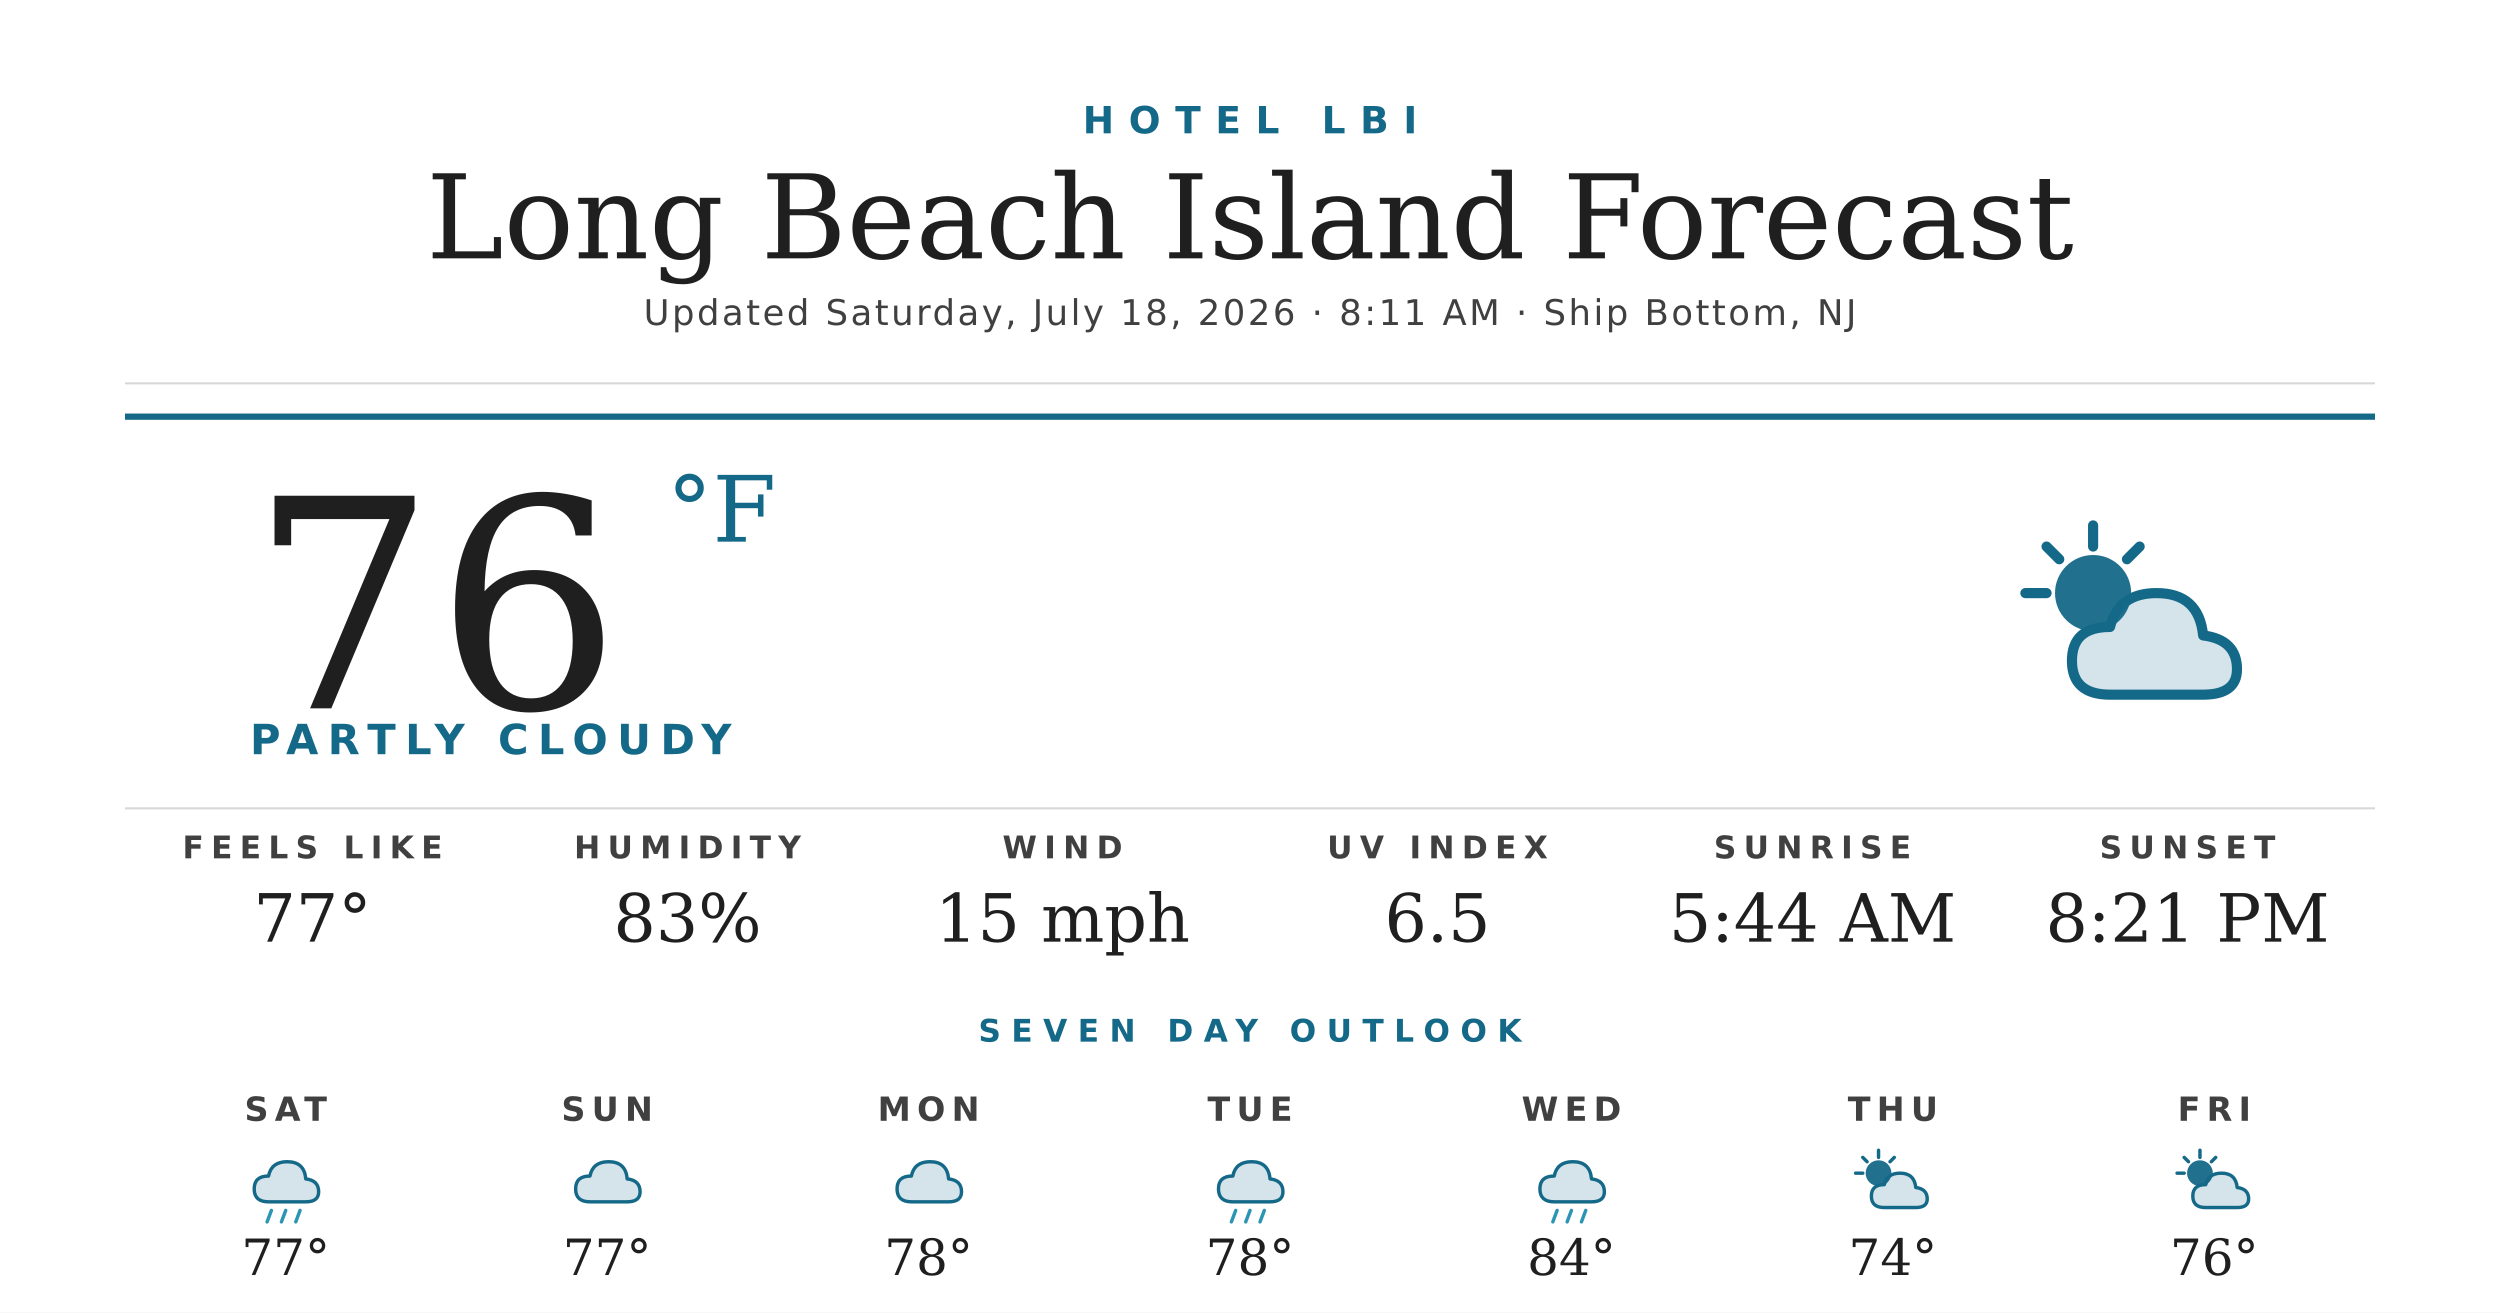
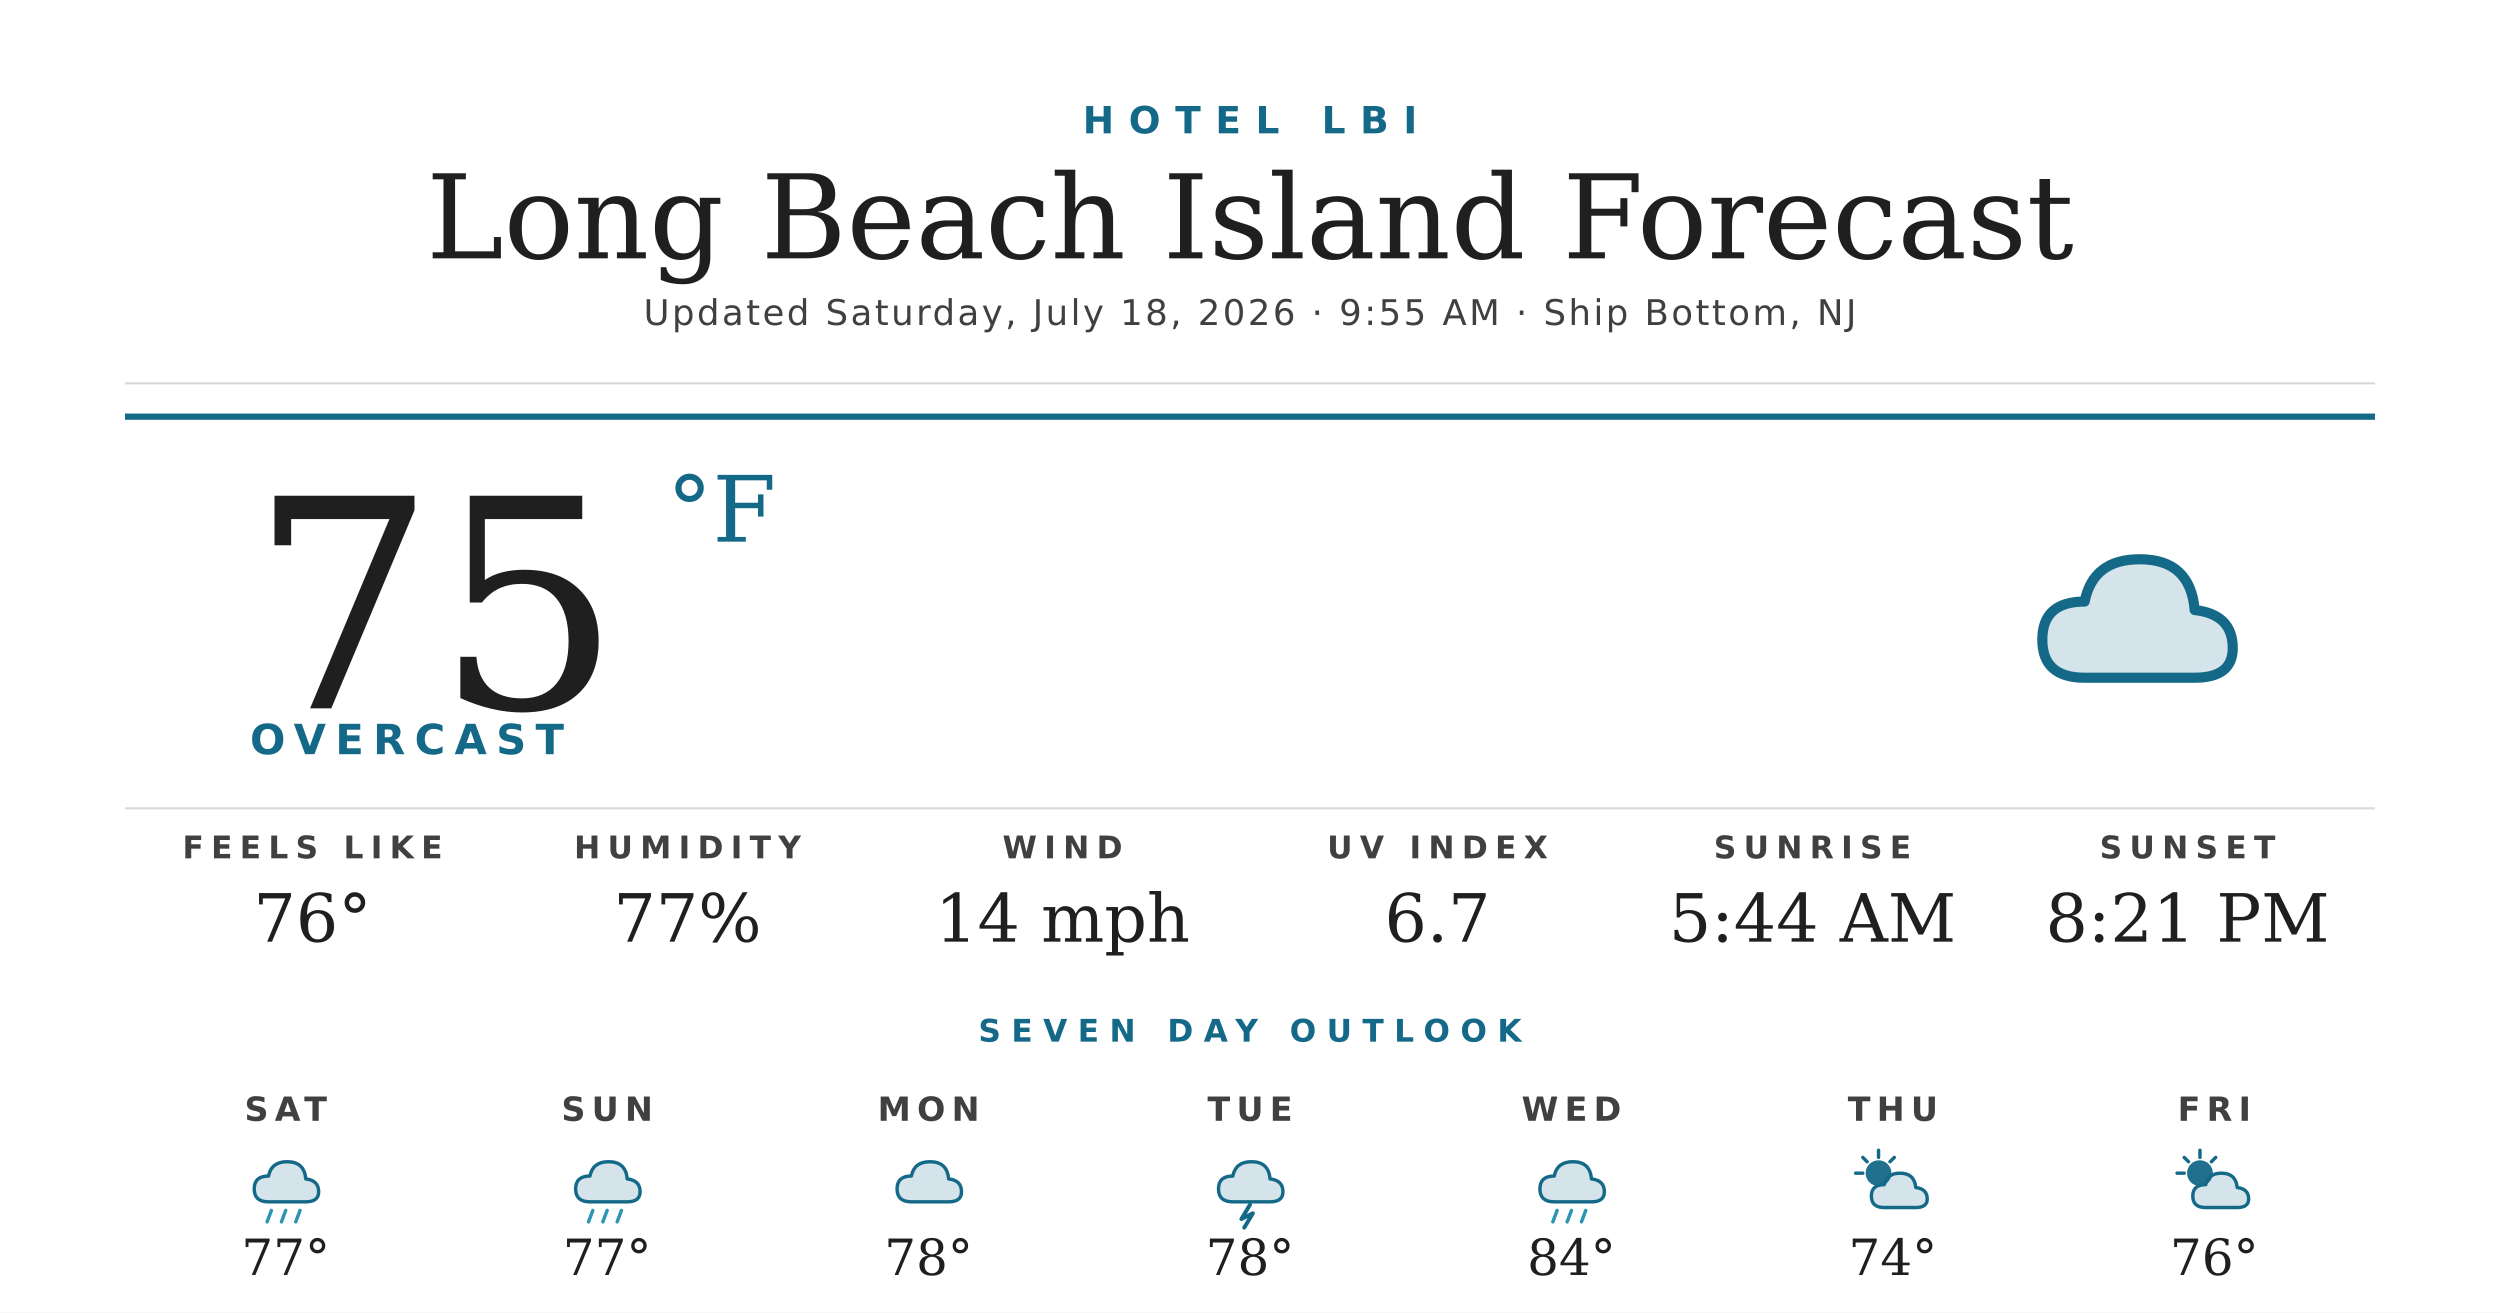
<svg xmlns="http://www.w3.org/2000/svg" width="1200" height="630" viewBox="0 0 1200 630">
  <rect width="1200" height="630" fill="#ffffff" />
  <text x="600" y="64" text-anchor="middle" font-family="'Montserrat Bold', 'Montserrat', 'DejaVu Sans', Helvetica, Arial, sans-serif" font-size="18" font-weight="700" fill="#156988" letter-spacing="7">HOTEL LBI</text>
  <text x="600" y="124" text-anchor="middle" font-family="'Prata', 'DejaVu Serif', Georgia, serif" font-size="56" fill="#1f1f1f">Long Beach Island Forecast</text>
-   <text x="600" y="156" text-anchor="middle" font-family="'Montserrat', 'DejaVu Sans', Helvetica, Arial, sans-serif" font-size="17" font-weight="500" fill="#404040" letter-spacing="1.2">Updated Saturday, July 18, 2026 · 8:11 AM · Ship Bottom, NJ</text>
+   <text x="600" y="156" text-anchor="middle" font-family="'Montserrat', 'DejaVu Sans', Helvetica, Arial, sans-serif" font-size="17" font-weight="500" fill="#404040" letter-spacing="1.2">Updated Saturday, July 18, 2026 · 9:55 AM · Ship Bottom, NJ</text>
  <line x1="60" y1="184" x2="1140" y2="184" stroke="#d8d8d8" stroke-width="1" />
  <line x1="60" y1="200" x2="1140" y2="200" stroke="#156988" stroke-width="3" />
-   <text x="120" y="340" font-family="'Prata', 'DejaVu Serif', Georgia, serif" font-size="140" fill="#1f1f1f">76</text>
+   <text x="120" y="340" font-family="'Prata', 'DejaVu Serif', Georgia, serif" font-size="140" fill="#1f1f1f">75</text>
  <text x="320" y="260" font-family="'Prata', 'DejaVu Serif', Georgia, serif" font-size="44" fill="#156988">°F</text>
-   <text x="120" y="362" font-family="'Montserrat Bold', 'Montserrat', 'DejaVu Sans', Helvetica, Arial, sans-serif" font-size="20" font-weight="700" fill="#156988" letter-spacing="4.5">PARTLY CLOUDY</text>
+   <text x="120" y="362" font-family="'Montserrat Bold', 'Montserrat', 'DejaVu Sans', Helvetica, Arial, sans-serif" font-size="20" font-weight="700" fill="#156988" letter-spacing="4.5">OVERCAST</text>
  <g transform="translate(960,240) scale(2.03125)">
-     <circle cx="22" cy="22" r="9" fill="#156988" opacity="0.95" />
-     <g stroke="#156988" stroke-width="2.4" stroke-linecap="round">
-       <line x1="22" y1="6" x2="22" y2="11" />
-       <line x1="6" y1="22" x2="11" y2="22" />
-       <line x1="11" y1="11" x2="14" y2="14" />
-       <line x1="33" y1="11" x2="30" y2="14" />
-     </g>
-     <path d="M26 46 Q17 46 17 38 Q17 30 26 30 Q28 22 37 22 Q47 22 48 32 Q56 33 56 40 Q56 46 48 46 Z" fill="#156988" opacity="0.18" />
-     <path d="M26 46 Q17 46 17 38 Q17 30 26 30 Q28 22 37 22 Q47 22 48 32 Q56 33 56 40 Q56 46 48 46 Z" fill="none" stroke="#156988" stroke-width="2.4" stroke-linejoin="round" />
+     <path d="M20 42 Q10 42 10 33 Q10 24 20 24 Q22 14 33 14 Q45 14 46 26 Q55 27 55 35 Q55 42 46 42 Z" fill="#156988" opacity="0.18" />
+     <path d="M20 42 Q10 42 10 33 Q10 24 20 24 Q22 14 33 14 Q45 14 46 26 Q55 27 55 35 Q55 42 46 42 Z" fill="none" stroke="#156988" stroke-width="2.4" stroke-linejoin="round" />
  </g>
  <line x1="60" y1="388" x2="1140" y2="388" stroke="#d8d8d8" stroke-width="1" />
  <text x="150" y="412" text-anchor="middle" font-family="'Montserrat Bold', 'Montserrat', 'DejaVu Sans', Helvetica, Arial, sans-serif" font-size="15" font-weight="700" fill="#404040" letter-spacing="3.5">FEELS LIKE</text>
-   <text x="150" y="452" text-anchor="middle" font-family="'Prata', 'DejaVu Serif', Georgia, serif" font-size="32" fill="#1f1f1f">77°</text>
+   <text x="150" y="452" text-anchor="middle" font-family="'Prata', 'DejaVu Serif', Georgia, serif" font-size="32" fill="#1f1f1f">76°</text>
  <text x="330" y="412" text-anchor="middle" font-family="'Montserrat Bold', 'Montserrat', 'DejaVu Sans', Helvetica, Arial, sans-serif" font-size="15" font-weight="700" fill="#404040" letter-spacing="3.5">HUMIDITY</text>
-   <text x="330" y="452" text-anchor="middle" font-family="'Prata', 'DejaVu Serif', Georgia, serif" font-size="32" fill="#1f1f1f">83%</text>
+   <text x="330" y="452" text-anchor="middle" font-family="'Prata', 'DejaVu Serif', Georgia, serif" font-size="32" fill="#1f1f1f">77%</text>
  <text x="510" y="412" text-anchor="middle" font-family="'Montserrat Bold', 'Montserrat', 'DejaVu Sans', Helvetica, Arial, sans-serif" font-size="15" font-weight="700" fill="#404040" letter-spacing="3.5">WIND</text>
-   <text x="510" y="452" text-anchor="middle" font-family="'Prata', 'DejaVu Serif', Georgia, serif" font-size="32" fill="#1f1f1f">15 mph</text>
+   <text x="510" y="452" text-anchor="middle" font-family="'Prata', 'DejaVu Serif', Georgia, serif" font-size="32" fill="#1f1f1f">14 mph</text>
  <text x="690" y="412" text-anchor="middle" font-family="'Montserrat Bold', 'Montserrat', 'DejaVu Sans', Helvetica, Arial, sans-serif" font-size="15" font-weight="700" fill="#404040" letter-spacing="3.5">UV INDEX</text>
-   <text x="690" y="452" text-anchor="middle" font-family="'Prata', 'DejaVu Serif', Georgia, serif" font-size="32" fill="#1f1f1f">6.5</text>
+   <text x="690" y="452" text-anchor="middle" font-family="'Prata', 'DejaVu Serif', Georgia, serif" font-size="32" fill="#1f1f1f">6.7</text>
  <text x="870" y="412" text-anchor="middle" font-family="'Montserrat Bold', 'Montserrat', 'DejaVu Sans', Helvetica, Arial, sans-serif" font-size="15" font-weight="700" fill="#404040" letter-spacing="3.5">SUNRISE</text>
  <text x="870" y="452" text-anchor="middle" font-family="'Prata', 'DejaVu Serif', Georgia, serif" font-size="32" fill="#1f1f1f">5:44 AM</text>
  <text x="1050" y="412" text-anchor="middle" font-family="'Montserrat Bold', 'Montserrat', 'DejaVu Sans', Helvetica, Arial, sans-serif" font-size="15" font-weight="700" fill="#404040" letter-spacing="3.5">SUNSET</text>
  <text x="1050" y="452" text-anchor="middle" font-family="'Prata', 'DejaVu Serif', Georgia, serif" font-size="32" fill="#1f1f1f">8:21 PM</text>
  <text x="600" y="500" text-anchor="middle" font-family="'Montserrat Bold', 'Montserrat', 'DejaVu Sans', Helvetica, Arial, sans-serif" font-size="15" font-weight="700" fill="#156988" letter-spacing="5">SEVEN DAY OUTLOOK</text>
  <text x="137.143" y="538" text-anchor="middle" font-family="'Montserrat Bold', 'Montserrat', 'DejaVu Sans', Helvetica, Arial, sans-serif" font-size="16" font-weight="700" fill="#404040" letter-spacing="3">SAT</text>
  <g transform="translate(115.1429,548) scale(0.6875)">
    <path d="M20 42 Q10 42 10 33 Q10 24 20 24 Q22 14 33 14 Q45 14 46 26 Q55 27 55 35 Q55 42 46 42 Z" fill="#156988" opacity="0.18" />
    <path d="M20 42 Q10 42 10 33 Q10 24 20 24 Q22 14 33 14 Q45 14 46 26 Q55 27 55 35 Q55 42 46 42 Z" fill="none" stroke="#156988" stroke-width="2.4" stroke-linejoin="round" />
    <g stroke="#2C95B3" stroke-width="2.4" stroke-linecap="round">
      <line x1="22" y1="48" x2="19" y2="56" />
      <line x1="32" y1="48" x2="29" y2="56" />
      <line x1="42" y1="48" x2="39" y2="56" />
    </g>
  </g>
  <text x="137.143" y="612" text-anchor="middle" font-family="'Prata', 'DejaVu Serif', Georgia, serif" font-size="24" fill="#1f1f1f">77°</text>
  <text x="291.429" y="538" text-anchor="middle" font-family="'Montserrat Bold', 'Montserrat', 'DejaVu Sans', Helvetica, Arial, sans-serif" font-size="16" font-weight="700" fill="#404040" letter-spacing="3">SUN</text>
  <g transform="translate(269.4286,548) scale(0.6875)">
    <path d="M20 42 Q10 42 10 33 Q10 24 20 24 Q22 14 33 14 Q45 14 46 26 Q55 27 55 35 Q55 42 46 42 Z" fill="#156988" opacity="0.18" />
    <path d="M20 42 Q10 42 10 33 Q10 24 20 24 Q22 14 33 14 Q45 14 46 26 Q55 27 55 35 Q55 42 46 42 Z" fill="none" stroke="#156988" stroke-width="2.4" stroke-linejoin="round" />
+     <g stroke="#2C95B3" stroke-width="2.4" stroke-linecap="round">
+       <line x1="22" y1="48" x2="19" y2="56" />
+       <line x1="32" y1="48" x2="29" y2="56" />
+       <line x1="42" y1="48" x2="39" y2="56" />
+     </g>
  </g>
  <text x="291.429" y="612" text-anchor="middle" font-family="'Prata', 'DejaVu Serif', Georgia, serif" font-size="24" fill="#1f1f1f">77°</text>
  <text x="445.714" y="538" text-anchor="middle" font-family="'Montserrat Bold', 'Montserrat', 'DejaVu Sans', Helvetica, Arial, sans-serif" font-size="16" font-weight="700" fill="#404040" letter-spacing="3">MON</text>
  <g transform="translate(423.7143,548) scale(0.6875)">
    <path d="M20 42 Q10 42 10 33 Q10 24 20 24 Q22 14 33 14 Q45 14 46 26 Q55 27 55 35 Q55 42 46 42 Z" fill="#156988" opacity="0.18" />
    <path d="M20 42 Q10 42 10 33 Q10 24 20 24 Q22 14 33 14 Q45 14 46 26 Q55 27 55 35 Q55 42 46 42 Z" fill="none" stroke="#156988" stroke-width="2.4" stroke-linejoin="round" />
  </g>
  <text x="445.714" y="612" text-anchor="middle" font-family="'Prata', 'DejaVu Serif', Georgia, serif" font-size="24" fill="#1f1f1f">78°</text>
  <text x="600" y="538" text-anchor="middle" font-family="'Montserrat Bold', 'Montserrat', 'DejaVu Sans', Helvetica, Arial, sans-serif" font-size="16" font-weight="700" fill="#404040" letter-spacing="3">TUE</text>
  <g transform="translate(578,548) scale(0.6875)">
    <path d="M20 42 Q10 42 10 33 Q10 24 20 24 Q22 14 33 14 Q45 14 46 26 Q55 27 55 35 Q55 42 46 42 Z" fill="#156988" opacity="0.18" />
    <path d="M20 42 Q10 42 10 33 Q10 24 20 24 Q22 14 33 14 Q45 14 46 26 Q55 27 55 35 Q55 42 46 42 Z" fill="none" stroke="#156988" stroke-width="2.4" stroke-linejoin="round" />
-     <g stroke="#2C95B3" stroke-width="2.4" stroke-linecap="round">
-       <line x1="22" y1="48" x2="19" y2="56" />
-       <line x1="32" y1="48" x2="29" y2="56" />
-       <line x1="42" y1="48" x2="39" y2="56" />
-     </g>
+     <path d="M32 44 L26 54 L34 50 L28 60" stroke="#156988" stroke-width="2.8" fill="none" stroke-linecap="round" stroke-linejoin="round" />
  </g>
  <text x="600" y="612" text-anchor="middle" font-family="'Prata', 'DejaVu Serif', Georgia, serif" font-size="24" fill="#1f1f1f">78°</text>
  <text x="754.286" y="538" text-anchor="middle" font-family="'Montserrat Bold', 'Montserrat', 'DejaVu Sans', Helvetica, Arial, sans-serif" font-size="16" font-weight="700" fill="#404040" letter-spacing="3">WED</text>
  <g transform="translate(732.2857,548) scale(0.6875)">
    <path d="M20 42 Q10 42 10 33 Q10 24 20 24 Q22 14 33 14 Q45 14 46 26 Q55 27 55 35 Q55 42 46 42 Z" fill="#156988" opacity="0.18" />
    <path d="M20 42 Q10 42 10 33 Q10 24 20 24 Q22 14 33 14 Q45 14 46 26 Q55 27 55 35 Q55 42 46 42 Z" fill="none" stroke="#156988" stroke-width="2.4" stroke-linejoin="round" />
    <g stroke="#2C95B3" stroke-width="2.4" stroke-linecap="round">
      <line x1="22" y1="48" x2="19" y2="56" />
      <line x1="32" y1="48" x2="29" y2="56" />
      <line x1="42" y1="48" x2="39" y2="56" />
    </g>
  </g>
  <text x="754.286" y="612" text-anchor="middle" font-family="'Prata', 'DejaVu Serif', Georgia, serif" font-size="24" fill="#1f1f1f">84°</text>
  <text x="908.571" y="538" text-anchor="middle" font-family="'Montserrat Bold', 'Montserrat', 'DejaVu Sans', Helvetica, Arial, sans-serif" font-size="16" font-weight="700" fill="#404040" letter-spacing="3">THU</text>
  <g transform="translate(886.5714,548) scale(0.6875)">
    <circle cx="22" cy="22" r="9" fill="#156988" opacity="0.95" />
    <g stroke="#156988" stroke-width="2.4" stroke-linecap="round">
      <line x1="22" y1="6" x2="22" y2="11" />
      <line x1="6" y1="22" x2="11" y2="22" />
      <line x1="11" y1="11" x2="14" y2="14" />
      <line x1="33" y1="11" x2="30" y2="14" />
    </g>
    <path d="M26 46 Q17 46 17 38 Q17 30 26 30 Q28 22 37 22 Q47 22 48 32 Q56 33 56 40 Q56 46 48 46 Z" fill="#156988" opacity="0.18" />
    <path d="M26 46 Q17 46 17 38 Q17 30 26 30 Q28 22 37 22 Q47 22 48 32 Q56 33 56 40 Q56 46 48 46 Z" fill="none" stroke="#156988" stroke-width="2.4" stroke-linejoin="round" />
  </g>
  <text x="908.571" y="612" text-anchor="middle" font-family="'Prata', 'DejaVu Serif', Georgia, serif" font-size="24" fill="#1f1f1f">74°</text>
  <text x="1062.857" y="538" text-anchor="middle" font-family="'Montserrat Bold', 'Montserrat', 'DejaVu Sans', Helvetica, Arial, sans-serif" font-size="16" font-weight="700" fill="#404040" letter-spacing="3">FRI</text>
  <g transform="translate(1040.857,548) scale(0.6875)">
    <circle cx="22" cy="22" r="9" fill="#156988" opacity="0.95" />
    <g stroke="#156988" stroke-width="2.4" stroke-linecap="round">
      <line x1="22" y1="6" x2="22" y2="11" />
      <line x1="6" y1="22" x2="11" y2="22" />
      <line x1="11" y1="11" x2="14" y2="14" />
      <line x1="33" y1="11" x2="30" y2="14" />
    </g>
    <path d="M26 46 Q17 46 17 38 Q17 30 26 30 Q28 22 37 22 Q47 22 48 32 Q56 33 56 40 Q56 46 48 46 Z" fill="#156988" opacity="0.18" />
    <path d="M26 46 Q17 46 17 38 Q17 30 26 30 Q28 22 37 22 Q47 22 48 32 Q56 33 56 40 Q56 46 48 46 Z" fill="none" stroke="#156988" stroke-width="2.4" stroke-linejoin="round" />
  </g>
  <text x="1062.857" y="612" text-anchor="middle" font-family="'Prata', 'DejaVu Serif', Georgia, serif" font-size="24" fill="#1f1f1f">76°</text>
</svg>
